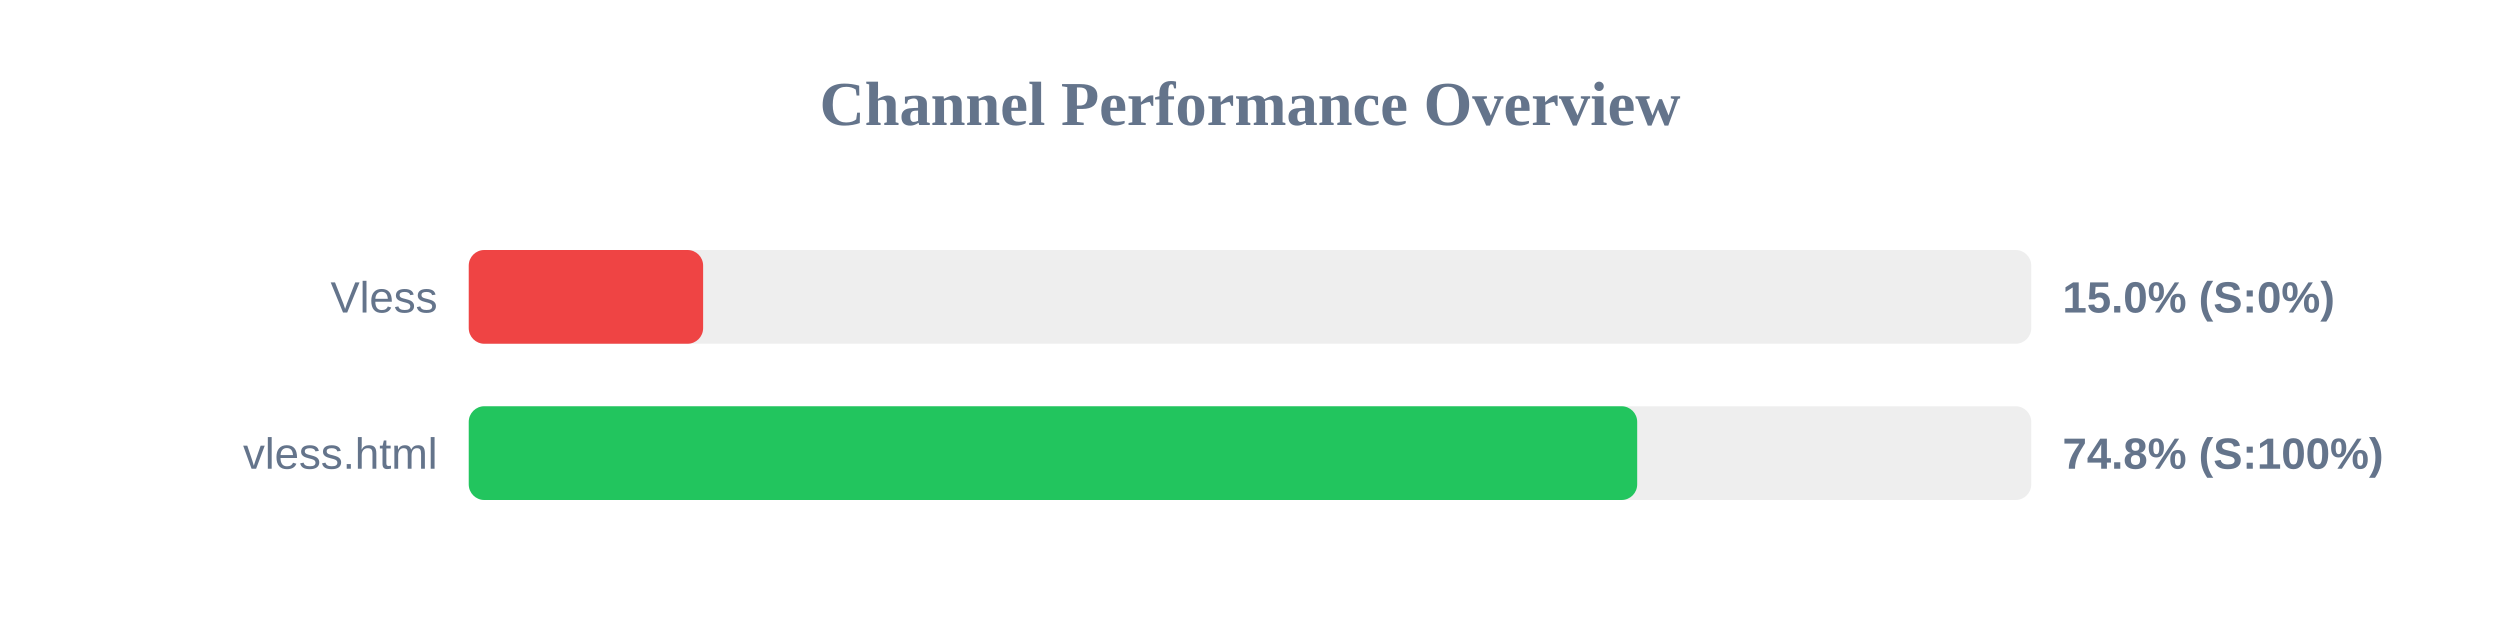
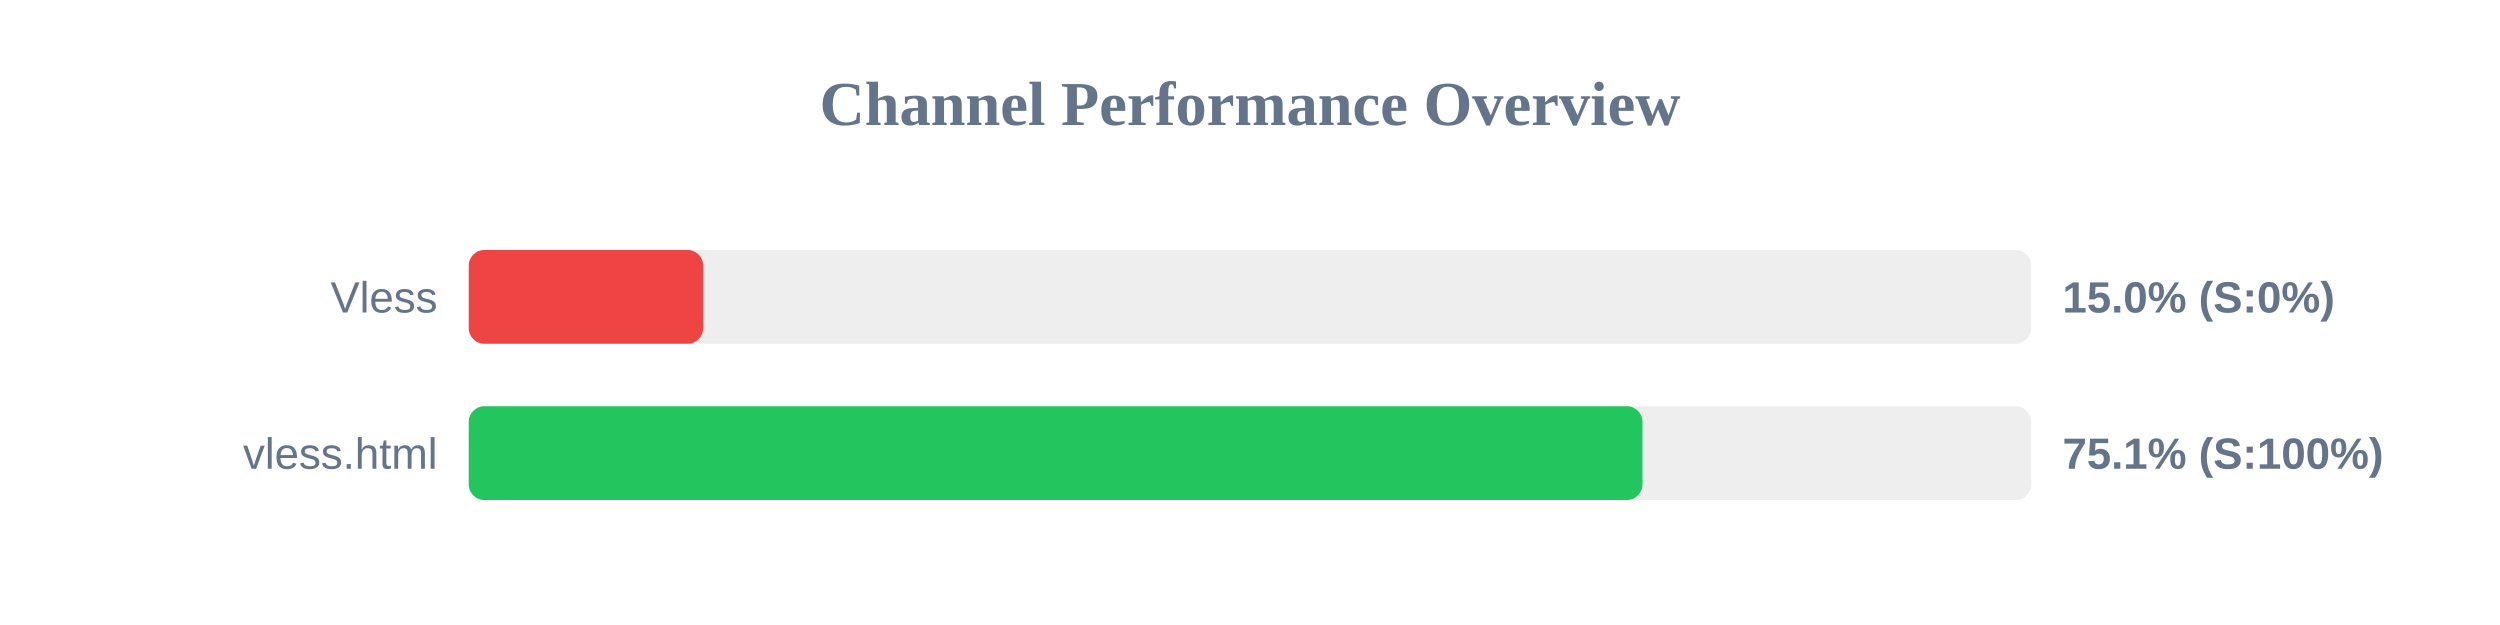
<svg xmlns="http://www.w3.org/2000/svg" width="800" height="200" version="1.1">
  <style>
        .row { font: 14px Arial; fill: #64748b; }
        .score { font: bold 14px Arial; fill: #64748b; }
    </style>
  <text x="400" y="40" text-anchor="middle" font-size="20px" font-weight="bold" fill="#64748b">Channel Performance Overview</text>
  <rect x="150" y="80" width="500" height="30" fill="#eee" rx="5" />
  <rect x="150" y="80" width="75.0" height="30" fill="#ef4444" rx="5" />
  <text x="140" y="100" text-anchor="end" class="row">Vless</text>
  <text x="660" y="100" text-anchor="start" class="score">15.0% (S:0%)</text>
  <rect x="150" y="130" width="500" height="30" fill="#eee" rx="5" />
-   <rect x="150" y="130" width="373.9" height="30" fill="#22c55e" rx="5" />
+   <rect x="150" y="130" width="375.6" height="30" fill="#22c55e" rx="5" />
  <text x="140" y="150" text-anchor="end" class="row">vless.html</text>
-   <text x="660" y="150" text-anchor="start" class="score">74.8% (S:100%)</text>
+   <text x="660" y="150" text-anchor="start" class="score">75.1% (S:100%)</text>
</svg>
